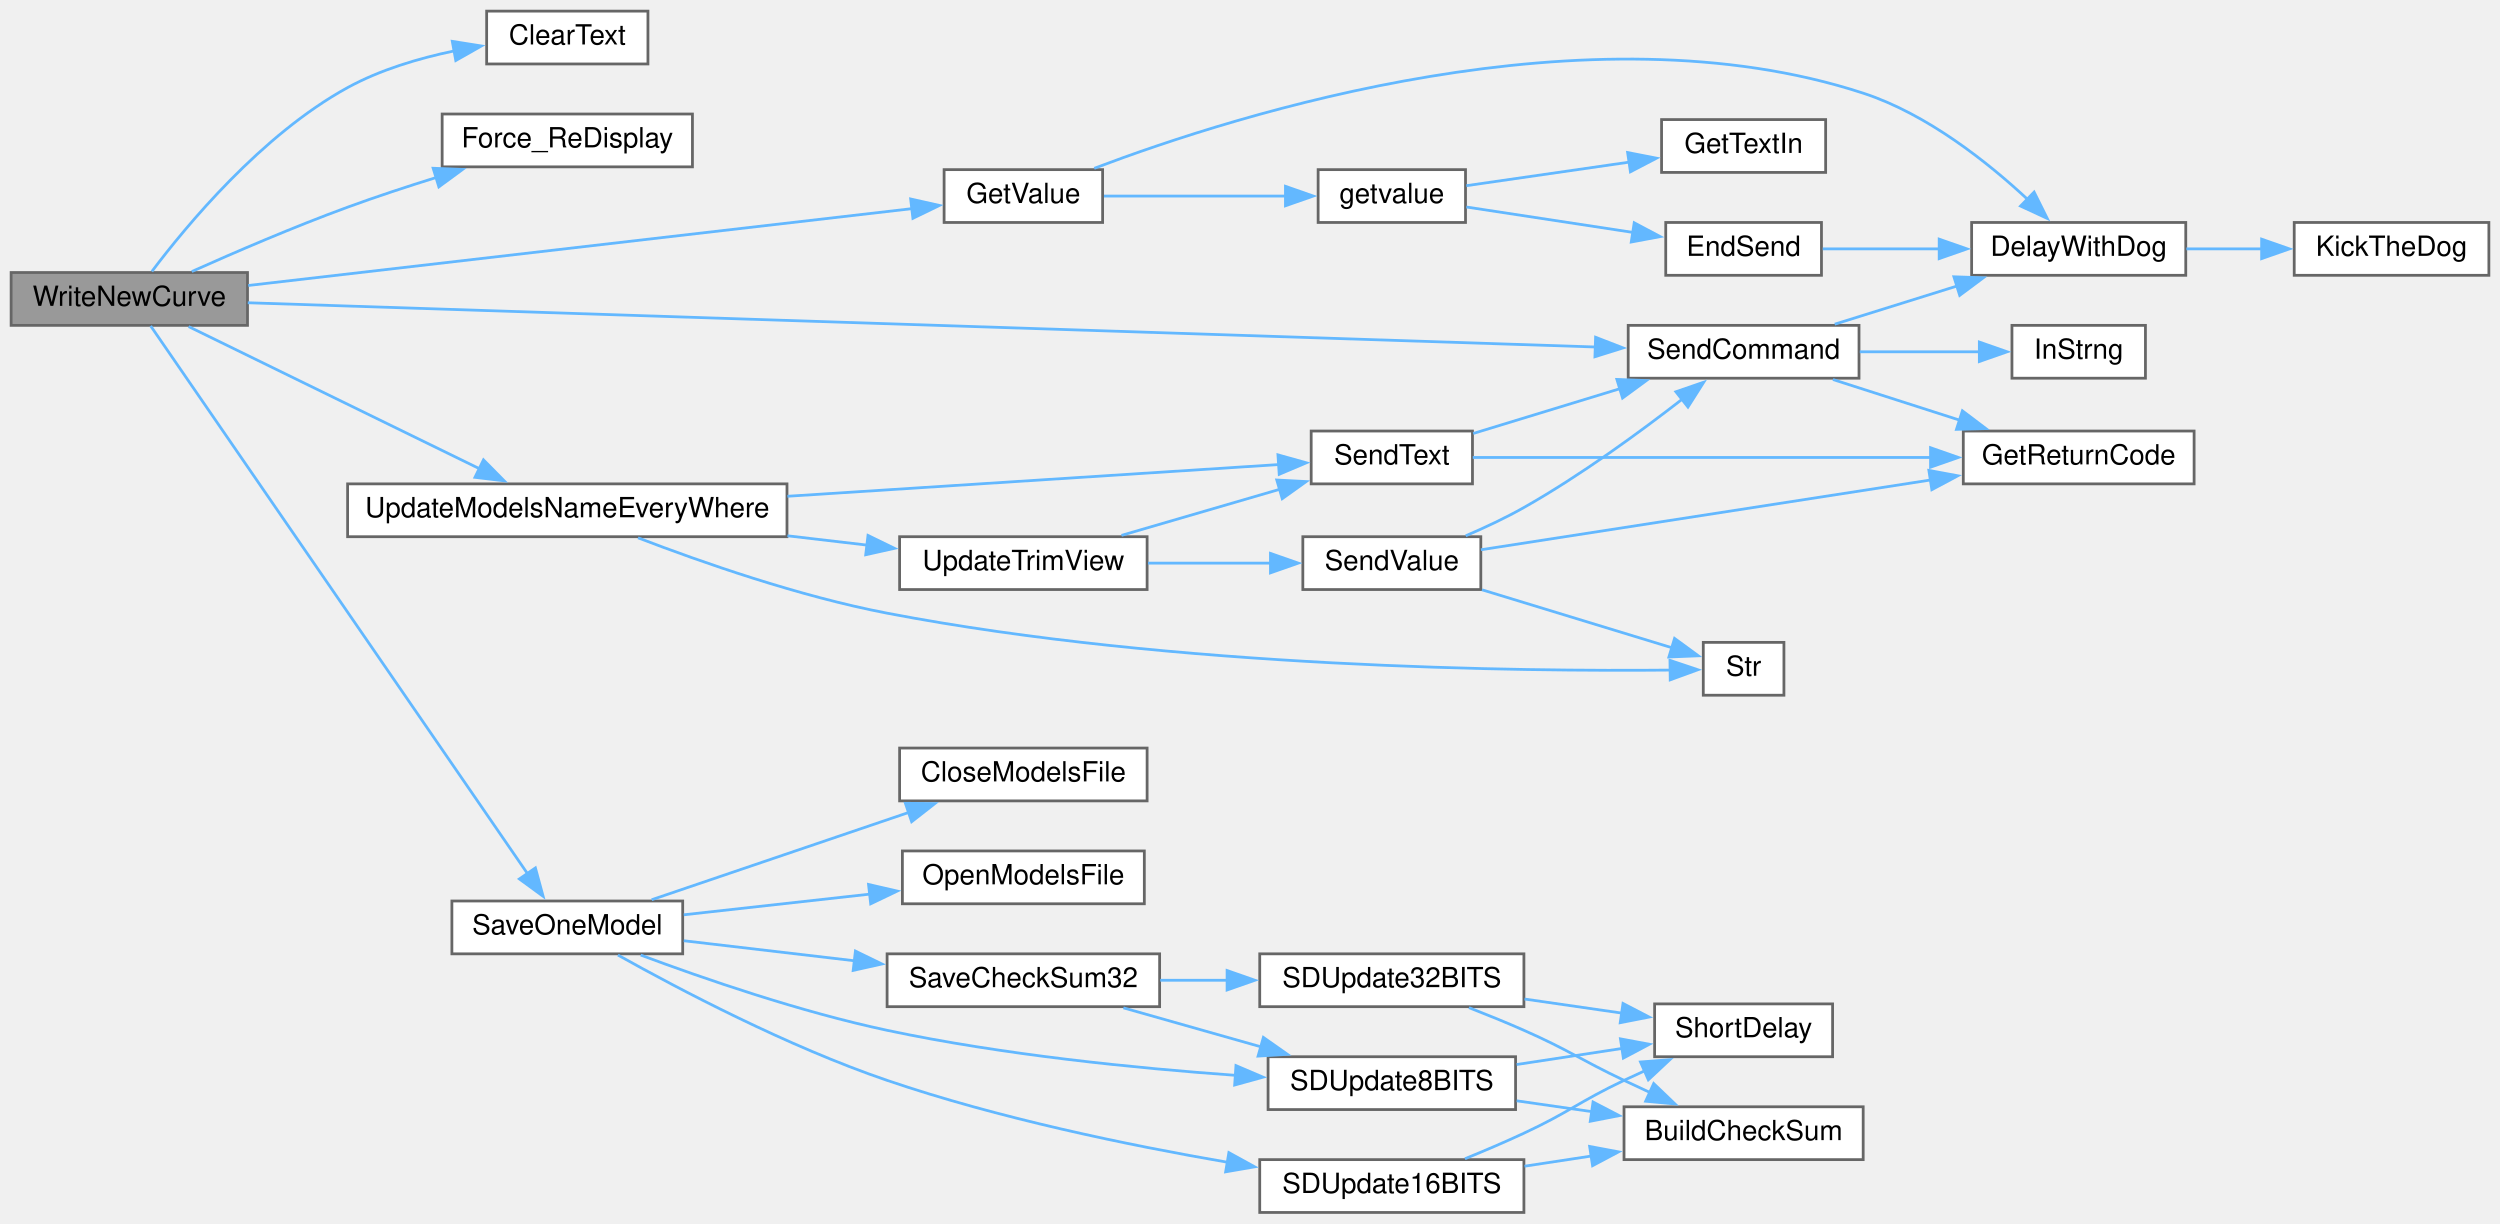
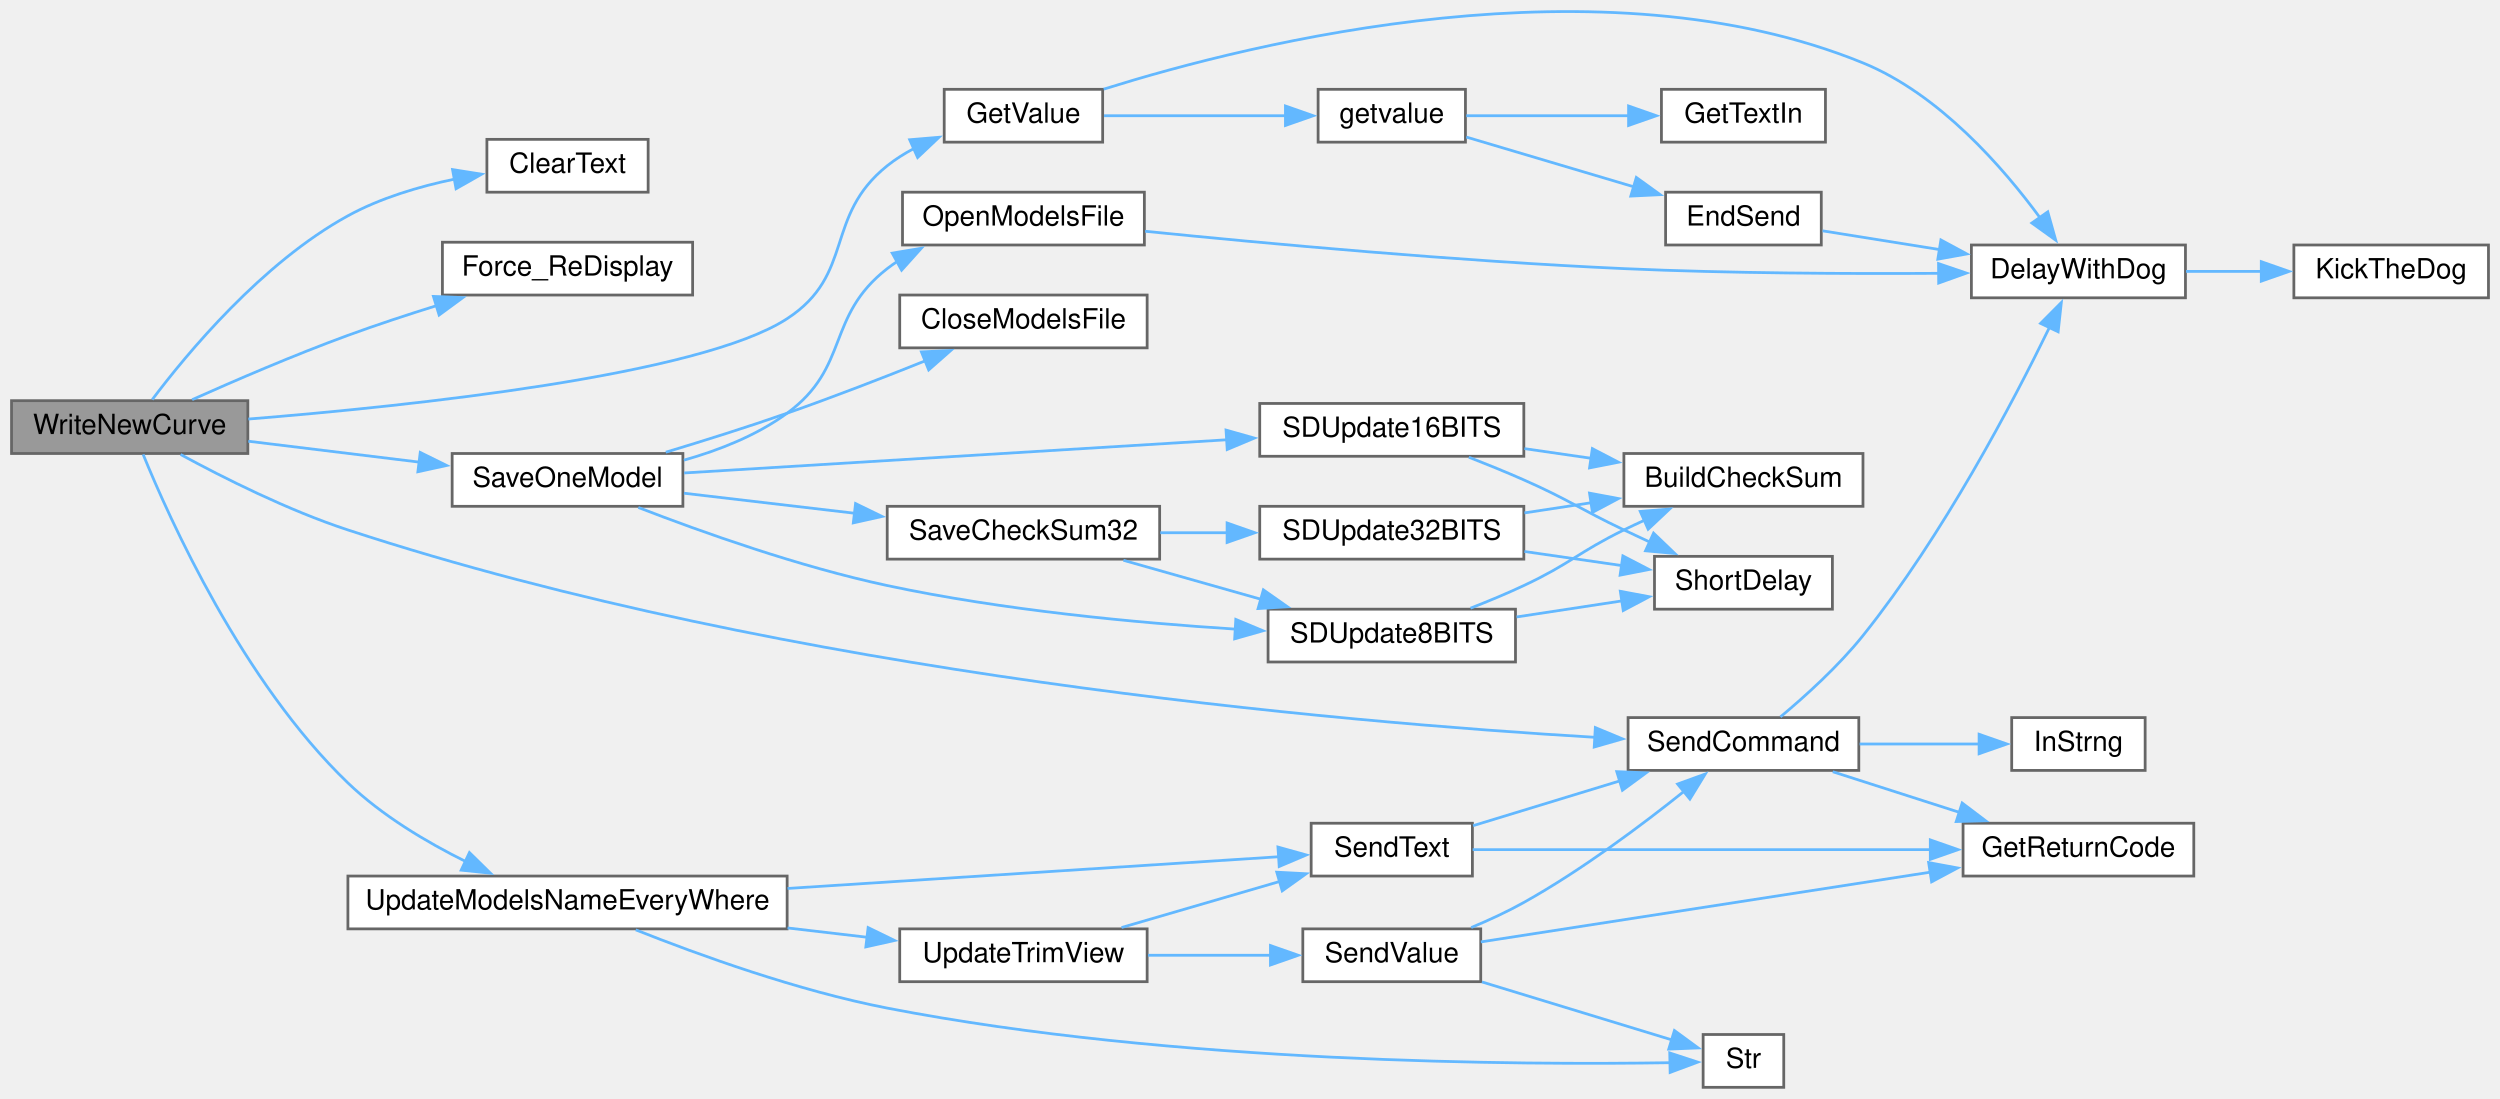
- <svg xmlns="http://www.w3.org/2000/svg" xmlns:xlink="http://www.w3.org/1999/xlink" width="899pt" height="440pt" viewBox="0.00 0.00 899.00 440.00">
-   <g id="graph0" class="graph" transform="scale(1 1) rotate(0) translate(4 436)">
+ <svg xmlns="http://www.w3.org/2000/svg" xmlns:xlink="http://www.w3.org/1999/xlink" width="899pt" height="395pt" viewBox="0.00 0.00 899.00 395.13">
+   <g id="graph0" class="graph" transform="scale(1 1) rotate(0) translate(4 391.13)">
    <g id="node1" class="node">
      <g id="a_node1">
        <a xlink:title=" ">
-           <polygon fill="#999999" stroke="#666666" points="85,-338 0,-338 0,-319 85,-319 85,-338" />
-           <text text-anchor="middle" x="42.5" y="-326" font-family="Helvetica,sans-Serif" font-size="10.00">WriteNewCurve</text>
+           <polygon fill="#999999" stroke="#666666" points="85,-247 0,-247 0,-228 85,-228 85,-247" />
+           <text text-anchor="middle" x="42.5" y="-235" font-family="Helvetica,sans-Serif" font-size="10.00">WriteNewCurve</text>
        </a>
      </g>
    </g>
    <g id="node2" class="node">
      <g id="a_node2">
        <a xlink:href="TransmitterCode_2src_2main_8cpp.html#af0852678d8e89501acee8951f09d3b43" target="_top" xlink:title=" ">
-           <polygon fill="white" stroke="#666666" points="229,-432 171,-432 171,-413 229,-413 229,-432" />
-           <text text-anchor="middle" x="200" y="-420" font-family="Helvetica,sans-Serif" font-size="10.00">ClearText</text>
+           <polygon fill="white" stroke="#666666" points="229,-341 171,-341 171,-322 229,-322 229,-341" />
+           <text text-anchor="middle" x="200" y="-329" font-family="Helvetica,sans-Serif" font-size="10.00">ClearText</text>
        </a>
      </g>
    </g>
    <g id="edge1" class="edge">
-       <path fill="none" stroke="#63b8ff" d="M50.62,-338.4C62.99,-354.82 90.09,-387.57 121,-404.5 132.66,-410.89 146.51,-415.02 159.27,-417.68" />
-       <polygon fill="#63b8ff" stroke="#63b8ff" points="158.64,-421.13 169.11,-419.47 159.9,-414.24 158.64,-421.13" />
+       <path fill="none" stroke="#63b8ff" d="M50.62,-247.4C62.99,-263.82 90.09,-296.57 121,-313.5 132.66,-319.89 146.51,-324.02 159.27,-326.68" />
+       <polygon fill="#63b8ff" stroke="#63b8ff" points="158.64,-330.13 169.11,-328.47 159.9,-323.24 158.64,-330.13" />
    </g>
    <g id="node3" class="node">
      <g id="a_node3">
        <a xlink:href="TransmitterCode_2src_2main_8cpp.html#aa1e81e58421a34fdfd7bfb31925f5a90" target="_top" xlink:title=" ">
-           <polygon fill="white" stroke="#666666" points="245,-395 155,-395 155,-376 245,-376 245,-395" />
-           <text text-anchor="middle" x="200" y="-383" font-family="Helvetica,sans-Serif" font-size="10.00">Force_ReDisplay</text>
+           <polygon fill="white" stroke="#666666" points="245,-304 155,-304 155,-285 245,-285 245,-304" />
+           <text text-anchor="middle" x="200" y="-292" font-family="Helvetica,sans-Serif" font-size="10.00">Force_ReDisplay</text>
        </a>
      </g>
    </g>
    <g id="edge2" class="edge">
-       <path fill="none" stroke="#63b8ff" d="M64.97,-338.36C80.4,-345.26 101.77,-354.47 121,-361.5 131.27,-365.26 142.44,-368.93 153.03,-372.23" />
-       <polygon fill="#63b8ff" stroke="#63b8ff" points="151.76,-375.5 162.35,-375.07 153.81,-368.8 151.76,-375.5" />
+       <path fill="none" stroke="#63b8ff" d="M64.97,-247.36C80.4,-254.26 101.77,-263.47 121,-270.5 131.27,-274.26 142.44,-277.93 153.03,-281.23" />
+       <polygon fill="#63b8ff" stroke="#63b8ff" points="151.76,-284.5 162.35,-284.07 153.81,-277.8 151.76,-284.5" />
    </g>
    <g id="node4" class="node">
      <g id="a_node4">
        <a xlink:href="TransmitterCode_2src_2main_8cpp.html#a6e4fac4e296c09388b8b56353402d67a" target="_top" xlink:title=" ">
-           <polygon fill="white" stroke="#666666" points="392.5,-375 335.5,-375 335.5,-356 392.5,-356 392.5,-375" />
-           <text text-anchor="middle" x="364" y="-363" font-family="Helvetica,sans-Serif" font-size="10.00">GetValue</text>
+           <polygon fill="white" stroke="#666666" points="392.5,-359 335.5,-359 335.5,-340 392.5,-340 392.5,-359" />
+           <text text-anchor="middle" x="364" y="-347" font-family="Helvetica,sans-Serif" font-size="10.00">GetValue</text>
        </a>
      </g>
    </g>
    <g id="edge3" class="edge">
-       <path fill="none" stroke="#63b8ff" d="M85.27,-333.34C147.43,-340.54 263.44,-353.97 323.98,-360.98" />
-       <polygon fill="#63b8ff" stroke="#63b8ff" points="323.47,-364.45 333.81,-362.12 324.28,-357.49 323.47,-364.45" />
+       <path fill="none" stroke="#63b8ff" d="M85.18,-240.39C144.02,-245.13 247.75,-256.13 279,-276.5 303.47,-292.45 292.19,-313.24 315,-331.5 317.92,-333.84 321.17,-335.89 324.57,-337.69" />
+       <polygon fill="#63b8ff" stroke="#63b8ff" points="323.08,-340.86 333.64,-341.75 325.94,-334.47 323.08,-340.86" />
    </g>
    <g id="node10" class="node">
      <g id="a_node10">
        <a xlink:href="TransmitterCode_2src_2main_8cpp.html#ab5210e90502030d9f8864752dd70dc20" target="_top" xlink:title=" ">
-           <polygon fill="white" stroke="#666666" points="241.5,-112 158.5,-112 158.5,-93 241.5,-93 241.5,-112" />
-           <text text-anchor="middle" x="200" y="-100" font-family="Helvetica,sans-Serif" font-size="10.00">SaveOneModel</text>
+           <polygon fill="white" stroke="#666666" points="241.5,-228 158.5,-228 158.5,-209 241.5,-209 241.5,-228" />
+           <text text-anchor="middle" x="200" y="-216" font-family="Helvetica,sans-Serif" font-size="10.00">SaveOneModel</text>
        </a>
      </g>
    </g>
    <g id="edge10" class="edge">
-       <path fill="none" stroke="#63b8ff" d="M50.18,-318.79C73.85,-284.39 154,-167.9 185.82,-121.65" />
-       <polygon fill="#63b8ff" stroke="#63b8ff" points="188.53,-123.9 191.31,-113.68 182.76,-119.93 188.53,-123.9" />
+       <path fill="none" stroke="#63b8ff" d="M85.17,-232.41C104.14,-230.09 126.78,-227.32 146.86,-224.87" />
+       <polygon fill="#63b8ff" stroke="#63b8ff" points="147.02,-228.38 156.52,-223.69 146.17,-221.43 147.02,-228.38" />
    </g>
    <g id="node19" class="node">
      <g id="a_node19">
        <a xlink:href="TransmitterCode_2src_2main_8cpp.html#aecac2f0c289f02ef3c92b85be82eacac" target="_top" xlink:title=" ">
-           <polygon fill="white" stroke="#666666" points="664.5,-319 581.5,-319 581.5,-300 664.5,-300 664.5,-319" />
-           <text text-anchor="middle" x="623" y="-307" font-family="Helvetica,sans-Serif" font-size="10.00">SendCommand</text>
-         </a>
-       </g>
-     </g>
-     <g id="edge24" class="edge">
-       <path fill="none" stroke="#63b8ff" d="M85.1,-327.13C188.32,-323.74 455.99,-314.95 569.68,-311.22" />
-       <polygon fill="#63b8ff" stroke="#63b8ff" points="569.77,-314.72 579.65,-310.89 569.54,-307.72 569.77,-314.72" />
+           <polygon fill="white" stroke="#666666" points="664.5,-133 581.5,-133 581.5,-114 664.5,-114 664.5,-133" />
+           <text text-anchor="middle" x="623" y="-121" font-family="Helvetica,sans-Serif" font-size="10.00">SendCommand</text>
+         </a>
+       </g>
+     </g>
+     <g id="edge25" class="edge">
+       <path fill="none" stroke="#63b8ff" d="M60.82,-227.64C76.18,-219.28 99.47,-207.56 121,-200.5 279.17,-148.62 477.13,-131.37 569.72,-125.9" />
+       <polygon fill="#63b8ff" stroke="#63b8ff" points="569.72,-129.4 579.5,-125.34 569.32,-122.41 569.72,-129.4" />
    </g>
    <g id="node22" class="node">
      <g id="a_node22">
        <a xlink:href="TransmitterCode_2src_2main_8cpp.html#a9e1de754e1d2d483fb15957f70cf0488" target="_top" xlink:title=" ">
-           <polygon fill="white" stroke="#666666" points="279,-262 121,-262 121,-243 279,-243 279,-262" />
-           <text text-anchor="middle" x="200" y="-250" font-family="Helvetica,sans-Serif" font-size="10.00">UpdateModelsNameEveryWhere</text>
-         </a>
-       </g>
-     </g>
-     <g id="edge28" class="edge">
-       <path fill="none" stroke="#63b8ff" d="M63.83,-318.56C90.49,-305.54 137.49,-282.56 168.45,-267.43" />
-       <polygon fill="#63b8ff" stroke="#63b8ff" points="169.86,-270.64 177.31,-263.1 166.79,-264.35 169.86,-270.64" />
+           <polygon fill="white" stroke="#666666" points="279,-76 121,-76 121,-57 279,-57 279,-76" />
+           <text text-anchor="middle" x="200" y="-64" font-family="Helvetica,sans-Serif" font-size="10.00">UpdateModelsNameEveryWhere</text>
+         </a>
+       </g>
+     </g>
+     <g id="edge29" class="edge">
+       <path fill="none" stroke="#63b8ff" d="M47.34,-227.67C56.78,-204.53 83.15,-145.85 121,-109.5 133.21,-97.78 149.23,-88.22 163.58,-81.12" />
+       <polygon fill="#63b8ff" stroke="#63b8ff" points="164.72,-84.45 172.28,-77.03 161.74,-78.12 164.72,-84.45" />
    </g>
    <g id="node5" class="node">
      <g id="a_node5">
        <a xlink:href="TransmitterCode_2src_2main_8cpp.html#a3b1d8aa403e2724e55c71da3d9d13e7e" target="_top" xlink:title=" ">
-           <polygon fill="white" stroke="#666666" points="782,-356 705,-356 705,-337 782,-337 782,-356" />
-           <text text-anchor="middle" x="743.5" y="-344" font-family="Helvetica,sans-Serif" font-size="10.00">DelayWithDog</text>
+           <polygon fill="white" stroke="#666666" points="782,-303 705,-303 705,-284 782,-284 782,-303" />
+           <text text-anchor="middle" x="743.5" y="-291" font-family="Helvetica,sans-Serif" font-size="10.00">DelayWithDog</text>
        </a>
      </g>
    </g>
    <g id="edge4" class="edge">
-       <path fill="none" stroke="#63b8ff" d="M389.49,-375.47C441.68,-395.24 567.16,-434.81 666,-402.5 689.06,-394.96 710.93,-377.54 725.33,-364.11" />
-       <polygon fill="#63b8ff" stroke="#63b8ff" points="727.46,-366.93 732.19,-357.45 722.58,-361.9 727.46,-366.93" />
+       <path fill="none" stroke="#63b8ff" d="M392.87,-359.06C447.59,-376.19 571.96,-406.91 666,-368.5 693.46,-357.29 716.39,-330.94 729.78,-312.67" />
+       <polygon fill="#63b8ff" stroke="#63b8ff" points="732.47,-314.93 735.34,-304.73 726.74,-310.91 732.47,-314.93" />
    </g>
    <g id="node7" class="node">
      <g id="a_node7">
        <a xlink:href="TransmitterCode_2src_2main_8cpp.html#aff6fa8906188d3249b01bf59de47df2f" target="_top" xlink:title=" ">
-           <polygon fill="white" stroke="#666666" points="523,-375 470,-375 470,-356 523,-356 523,-375" />
-           <text text-anchor="middle" x="496.5" y="-363" font-family="Helvetica,sans-Serif" font-size="10.00">getvalue</text>
+           <polygon fill="white" stroke="#666666" points="523,-359 470,-359 470,-340 523,-340 523,-359" />
+           <text text-anchor="middle" x="496.5" y="-347" font-family="Helvetica,sans-Serif" font-size="10.00">getvalue</text>
        </a>
      </g>
    </g>
    <g id="edge6" class="edge">
-       <path fill="none" stroke="#63b8ff" d="M393,-365.5C412.12,-365.5 437.66,-365.5 458.46,-365.5" />
-       <polygon fill="#63b8ff" stroke="#63b8ff" points="458.25,-369 468.25,-365.5 458.25,-362 458.25,-369" />
+       <path fill="none" stroke="#63b8ff" d="M393,-349.5C412.12,-349.5 437.66,-349.5 458.46,-349.5" />
+       <polygon fill="#63b8ff" stroke="#63b8ff" points="458.25,-353 468.25,-349.5 458.25,-346 458.25,-353" />
    </g>
    <g id="node6" class="node">
      <g id="a_node6">
        <a xlink:href="ReceiverCode_2src_2main_8cpp.html#ada95a00a341e4a80176eda743a94ab2e" target="_top" xlink:title=" ">
-           <polygon fill="white" stroke="#666666" points="891,-356 821,-356 821,-337 891,-337 891,-356" />
-           <text text-anchor="middle" x="856" y="-344" font-family="Helvetica,sans-Serif" font-size="10.00">KickTheDog</text>
+           <polygon fill="white" stroke="#666666" points="891,-303 821,-303 821,-284 891,-284 891,-303" />
+           <text text-anchor="middle" x="856" y="-291" font-family="Helvetica,sans-Serif" font-size="10.00">KickTheDog</text>
        </a>
      </g>
    </g>
    <g id="edge5" class="edge">
-       <path fill="none" stroke="#63b8ff" d="M782.22,-346.5C791.01,-346.5 800.46,-346.5 809.55,-346.5" />
-       <polygon fill="#63b8ff" stroke="#63b8ff" points="809.28,-350 819.28,-346.5 809.28,-343 809.28,-350" />
+       <path fill="none" stroke="#63b8ff" d="M782.22,-293.5C791.01,-293.5 800.46,-293.5 809.55,-293.5" />
+       <polygon fill="#63b8ff" stroke="#63b8ff" points="809.28,-297 819.28,-293.5 809.28,-290 809.28,-297" />
    </g>
    <g id="node8" class="node">
      <g id="a_node8">
        <a xlink:href="TransmitterCode_2src_2main_8cpp.html#ad7b8aa834c87265667a5687b1787a1cc" target="_top" xlink:title=" ">
-           <polygon fill="white" stroke="#666666" points="651,-356 595,-356 595,-337 651,-337 651,-356" />
-           <text text-anchor="middle" x="623" y="-344" font-family="Helvetica,sans-Serif" font-size="10.00">EndSend</text>
+           <polygon fill="white" stroke="#666666" points="651,-322 595,-322 595,-303 651,-303 651,-322" />
+           <text text-anchor="middle" x="623" y="-310" font-family="Helvetica,sans-Serif" font-size="10.00">EndSend</text>
        </a>
      </g>
    </g>
    <g id="edge7" class="edge">
-       <path fill="none" stroke="#63b8ff" d="M523.3,-361.56C540.6,-358.92 563.71,-355.4 583.21,-352.42" />
-       <polygon fill="#63b8ff" stroke="#63b8ff" points="583.66,-355.89 593.01,-350.92 582.6,-348.97 583.66,-355.89" />
+       <path fill="none" stroke="#63b8ff" d="M523.3,-341.83C540.68,-336.67 563.92,-329.76 583.49,-323.95" />
+       <polygon fill="#63b8ff" stroke="#63b8ff" points="584.47,-327.3 593.06,-321.1 582.48,-320.59 584.47,-327.3" />
    </g>
    <g id="node9" class="node">
      <g id="a_node9">
        <a xlink:href="TransmitterCode_2src_2main_8cpp.html#a6fe457db5d6bc71ccb447dee824abf6a" target="_top" xlink:title=" ">
-           <polygon fill="white" stroke="#666666" points="652.5,-393 593.5,-393 593.5,-374 652.5,-374 652.5,-393" />
-           <text text-anchor="middle" x="623" y="-381" font-family="Helvetica,sans-Serif" font-size="10.00">GetTextIn</text>
+           <polygon fill="white" stroke="#666666" points="652.5,-359 593.5,-359 593.5,-340 652.5,-340 652.5,-359" />
+           <text text-anchor="middle" x="623" y="-347" font-family="Helvetica,sans-Serif" font-size="10.00">GetTextIn</text>
        </a>
      </g>
    </g>
    <g id="edge9" class="edge">
-       <path fill="none" stroke="#63b8ff" d="M523.3,-369.23C540.25,-371.68 562.76,-374.94 582.01,-377.72" />
-       <polygon fill="#63b8ff" stroke="#63b8ff" points="581.29,-381.15 591.69,-379.12 582.3,-374.22 581.29,-381.15" />
+       <path fill="none" stroke="#63b8ff" d="M523.3,-349.5C540.17,-349.5 562.55,-349.5 581.74,-349.5" />
+       <polygon fill="#63b8ff" stroke="#63b8ff" points="581.68,-353 591.68,-349.5 581.68,-346 581.68,-353" />
    </g>
    <g id="edge8" class="edge">
-       <path fill="none" stroke="#63b8ff" d="M651.48,-346.5C664,-346.5 679.2,-346.5 693.57,-346.5" />
-       <polygon fill="#63b8ff" stroke="#63b8ff" points="693.33,-350 703.33,-346.5 693.33,-343 693.33,-350" />
+       <path fill="none" stroke="#63b8ff" d="M651.48,-308.09C664,-306.09 679.2,-303.65 693.57,-301.35" />
+       <polygon fill="#63b8ff" stroke="#63b8ff" points="694.03,-304.82 703.35,-299.78 692.92,-297.9 694.03,-304.82" />
    </g>
    <g id="node11" class="node">
      <g id="a_node11">
        <a xlink:href="TransmitterCode_2src_2main_8cpp.html#a6922974b734cfe3a511e074a2d6ac33c" target="_top" xlink:title=" ">
-           <polygon fill="white" stroke="#666666" points="408.5,-167 319.5,-167 319.5,-148 408.5,-148 408.5,-167" />
-           <text text-anchor="middle" x="364" y="-155" font-family="Helvetica,sans-Serif" font-size="10.00">CloseModelsFile</text>
+           <polygon fill="white" stroke="#666666" points="408.5,-285 319.5,-285 319.5,-266 408.5,-266 408.5,-285" />
+           <text text-anchor="middle" x="364" y="-273" font-family="Helvetica,sans-Serif" font-size="10.00">CloseModelsFile</text>
        </a>
      </g>
    </g>
    <g id="edge11" class="edge">
-       <path fill="none" stroke="#63b8ff" d="M230.34,-112.46C256.18,-121.23 294.05,-134.09 322.73,-143.83" />
-       <polygon fill="#63b8ff" stroke="#63b8ff" points="321.58,-147.13 332.17,-147.03 323.83,-140.51 321.58,-147.13" />
+       <path fill="none" stroke="#63b8ff" d="M235.35,-228.46C249.01,-232.58 264.82,-237.54 279,-242.5 295.54,-248.29 313.67,-255.31 328.83,-261.4" />
+       <polygon fill="#63b8ff" stroke="#63b8ff" points="327.3,-264.55 337.88,-265.06 329.92,-258.06 327.3,-264.55" />
    </g>
    <g id="node12" class="node">
      <g id="a_node12">
        <a xlink:href="TransmitterCode_2src_2main_8cpp.html#ae7618f38a148877bc5681be58cba8354" target="_top" xlink:title=" ">
-           <polygon fill="white" stroke="#666666" points="407.5,-130 320.5,-130 320.5,-111 407.5,-111 407.5,-130" />
-           <text text-anchor="middle" x="364" y="-118" font-family="Helvetica,sans-Serif" font-size="10.00">OpenModelsFile</text>
+           <polygon fill="white" stroke="#666666" points="407.5,-322 320.5,-322 320.5,-303 407.5,-303 407.5,-322" />
+           <text text-anchor="middle" x="364" y="-310" font-family="Helvetica,sans-Serif" font-size="10.00">OpenModelsFile</text>
        </a>
      </g>
    </g>
    <g id="edge12" class="edge">
-       <path fill="none" stroke="#63b8ff" d="M241.88,-107.04C262.23,-109.3 287.11,-112.07 309.01,-114.5" />
-       <polygon fill="#63b8ff" stroke="#63b8ff" points="308.32,-117.95 318.65,-115.57 309.1,-110.99 308.32,-117.95" />
+       <path fill="none" stroke="#63b8ff" d="M241.86,-225.6C254.6,-229.2 268.14,-234.55 279,-242.5 301.68,-259.1 292.83,-277.22 315,-294.5 316.15,-295.39 317.34,-296.24 318.57,-297.06" />
+       <polygon fill="#63b8ff" stroke="#63b8ff" points="316.8,-300.08 327.26,-301.82 320.17,-293.94 316.8,-300.08" />
    </g>
    <g id="node13" class="node">
      <g id="a_node13">
        <a xlink:href="TransmitterCode_2src_2main_8cpp.html#a9ec95181a743e446cdec2e0fbf569f2c" target="_top" xlink:title=" ">
-           <polygon fill="white" stroke="#666666" points="413,-93 315,-93 315,-74 413,-74 413,-93" />
-           <text text-anchor="middle" x="364" y="-81" font-family="Helvetica,sans-Serif" font-size="10.00">SaveCheckSum32</text>
-         </a>
-       </g>
-     </g>
-     <g id="edge13" class="edge">
-       <path fill="none" stroke="#63b8ff" d="M241.88,-97.71C260.46,-95.53 282.8,-92.91 303.21,-90.51" />
-       <polygon fill="#63b8ff" stroke="#63b8ff" points="303.61,-93.99 313.14,-89.35 302.8,-87.04 303.61,-93.99" />
+           <polygon fill="white" stroke="#666666" points="413,-209 315,-209 315,-190 413,-190 413,-209" />
+           <text text-anchor="middle" x="364" y="-197" font-family="Helvetica,sans-Serif" font-size="10.00">SaveCheckSum32</text>
+         </a>
+       </g>
+     </g>
+     <g id="edge14" class="edge">
+       <path fill="none" stroke="#63b8ff" d="M241.88,-213.71C260.46,-211.53 282.8,-208.91 303.21,-206.51" />
+       <polygon fill="#63b8ff" stroke="#63b8ff" points="303.61,-209.99 313.14,-205.35 302.8,-203.04 303.61,-209.99" />
    </g>
    <g id="node17" class="node">
      <g id="a_node17">
        <a xlink:href="TransmitterCode_2src_2main_8cpp.html#a512ed84f4270bd62e922cd7dd82fd427" target="_top" xlink:title=" ">
-           <polygon fill="white" stroke="#666666" points="541,-56 452,-56 452,-37 541,-37 541,-56" />
-           <text text-anchor="middle" x="496.5" y="-44" font-family="Helvetica,sans-Serif" font-size="10.00">SDUpdate8BITS</text>
-         </a>
-       </g>
-     </g>
-     <g id="edge23" class="edge">
-       <path fill="none" stroke="#63b8ff" d="M226.39,-92.56C249.22,-84.04 283.86,-72.12 315,-65.5 356.58,-56.67 404.46,-51.87 440.45,-49.3" />
-       <polygon fill="#63b8ff" stroke="#63b8ff" points="440.45,-52.81 450.19,-48.65 439.98,-45.83 440.45,-52.81" />
+           <polygon fill="white" stroke="#666666" points="541,-172 452,-172 452,-153 541,-153 541,-172" />
+           <text text-anchor="middle" x="496.5" y="-160" font-family="Helvetica,sans-Serif" font-size="10.00">SDUpdate8BITS</text>
+         </a>
+       </g>
+     </g>
+     <g id="edge24" class="edge">
+       <path fill="none" stroke="#63b8ff" d="M225.47,-208.58C248.26,-199.76 283.38,-187.26 315,-180.5 356.54,-171.62 404.43,-167.1 440.43,-164.81" />
+       <polygon fill="#63b8ff" stroke="#63b8ff" points="440.39,-168.32 450.17,-164.23 439.98,-161.33 440.39,-168.32" />
    </g>
    <g id="node18" class="node">
      <g id="a_node18">
        <a xlink:href="TransmitterCode_2src_2main_8cpp.html#ab050a5ccab59581ec4f14a916be9d97b" target="_top" xlink:title=" ">
-           <polygon fill="white" stroke="#666666" points="544,-19 449,-19 449,0 544,0 544,-19" />
-           <text text-anchor="middle" x="496.5" y="-7" font-family="Helvetica,sans-Serif" font-size="10.00">SDUpdate16BITS</text>
-         </a>
-       </g>
-     </g>
-     <g id="edge20" class="edge">
-       <path fill="none" stroke="#63b8ff" d="M218.21,-92.56C240.06,-80.33 279.22,-59.69 315,-47.5 354.93,-33.89 401.57,-24.22 437.43,-18.05" />
-       <polygon fill="#63b8ff" stroke="#63b8ff" points="437.9,-21.52 447.18,-16.41 436.74,-14.61 437.9,-21.52" />
+           <polygon fill="white" stroke="#666666" points="544,-246 449,-246 449,-227 544,-227 544,-246" />
+           <text text-anchor="middle" x="496.5" y="-234" font-family="Helvetica,sans-Serif" font-size="10.00">SDUpdate16BITS</text>
+         </a>
+       </g>
+     </g>
+     <g id="edge21" class="edge">
+       <path fill="none" stroke="#63b8ff" d="M241.95,-221C292.67,-224.1 379.41,-229.4 437.09,-232.93" />
+       <polygon fill="#63b8ff" stroke="#63b8ff" points="436.88,-236.42 447.07,-233.54 437.3,-229.44 436.88,-236.42" />
+     </g>
+     <g id="edge13" class="edge">
+       <path fill="none" stroke="#63b8ff" d="M407.77,-307.94C451.11,-303.55 520.13,-297.19 580,-294.5 618.03,-292.79 661.11,-292.61 693.36,-292.81" />
+       <polygon fill="#63b8ff" stroke="#63b8ff" points="693.18,-296.31 703.21,-292.89 693.23,-289.31 693.18,-296.31" />
    </g>
    <g id="node14" class="node">
      <g id="a_node14">
        <a xlink:href="TransmitterCode_2src_2main_8cpp.html#a82e989b70d0f68854ead6262993255cc" target="_top" xlink:title=" ">
-           <polygon fill="white" stroke="#666666" points="544,-93 449,-93 449,-74 544,-74 544,-93" />
-           <text text-anchor="middle" x="496.5" y="-81" font-family="Helvetica,sans-Serif" font-size="10.00">SDUpdate32BITS</text>
-         </a>
-       </g>
-     </g>
-     <g id="edge14" class="edge">
-       <path fill="none" stroke="#63b8ff" d="M413.22,-83.5C421.12,-83.5 429.37,-83.5 437.48,-83.5" />
-       <polygon fill="#63b8ff" stroke="#63b8ff" points="437.26,-87 447.26,-83.5 437.26,-80 437.26,-87" />
-     </g>
-     <g id="edge17" class="edge">
-       <path fill="none" stroke="#63b8ff" d="M399.97,-73.58C415.18,-69.27 433.22,-64.16 449.5,-59.54" />
-       <polygon fill="#63b8ff" stroke="#63b8ff" points="450.31,-62.95 458.98,-56.86 448.4,-56.22 450.31,-62.95" />
+           <polygon fill="white" stroke="#666666" points="544,-209 449,-209 449,-190 544,-190 544,-209" />
+           <text text-anchor="middle" x="496.5" y="-197" font-family="Helvetica,sans-Serif" font-size="10.00">SDUpdate32BITS</text>
+         </a>
+       </g>
+     </g>
+     <g id="edge15" class="edge">
+       <path fill="none" stroke="#63b8ff" d="M413.22,-199.5C421.12,-199.5 429.37,-199.5 437.48,-199.5" />
+       <polygon fill="#63b8ff" stroke="#63b8ff" points="437.26,-203 447.26,-199.5 437.26,-196 437.26,-203" />
+     </g>
+     <g id="edge18" class="edge">
+       <path fill="none" stroke="#63b8ff" d="M399.97,-189.58C415.18,-185.27 433.22,-180.16 449.5,-175.54" />
+       <polygon fill="#63b8ff" stroke="#63b8ff" points="450.31,-178.95 458.98,-172.86 448.4,-172.22 450.31,-178.95" />
    </g>
    <g id="node15" class="node">
      <g id="a_node15">
        <a xlink:href="TransmitterCode_2src_2main_8cpp.html#a4a6675e3f0ebf8db35d21d829dcce052" target="_top" xlink:title=" ">
-           <polygon fill="white" stroke="#666666" points="666,-38 580,-38 580,-19 666,-19 666,-38" />
-           <text text-anchor="middle" x="623" y="-26" font-family="Helvetica,sans-Serif" font-size="10.00">BuildCheckSum</text>
-         </a>
-       </g>
-     </g>
-     <g id="edge15" class="edge">
-       <path fill="none" stroke="#63b8ff" d="M524.23,-73.65C530.75,-71.11 537.67,-68.3 544,-65.5 560.36,-58.26 563.85,-55.19 580,-47.5 583.08,-46.03 586.3,-44.53 589.53,-43.04" />
-       <polygon fill="#63b8ff" stroke="#63b8ff" points="590.67,-46.36 598.32,-39.03 587.77,-40 590.67,-46.36" />
+           <polygon fill="white" stroke="#666666" points="666,-228 580,-228 580,-209 666,-209 666,-228" />
+           <text text-anchor="middle" x="623" y="-216" font-family="Helvetica,sans-Serif" font-size="10.00">BuildCheckSum</text>
+         </a>
+       </g>
+     </g>
+     <g id="edge16" class="edge">
+       <path fill="none" stroke="#63b8ff" d="M544.21,-206.63C552.09,-207.83 560.33,-209.09 568.36,-210.31" />
+       <polygon fill="#63b8ff" stroke="#63b8ff" points="567.63,-213.74 578.04,-211.79 568.69,-206.82 567.63,-213.74" />
    </g>
    <g id="node16" class="node">
      <g id="a_node16">
        <a xlink:href="TransmitterCode_2src_2main_8cpp.html#aa5479d4f80459a9530b2e538f4048eb5" target="_top" xlink:title=" ">
-           <polygon fill="white" stroke="#666666" points="655,-75 591,-75 591,-56 655,-56 655,-75" />
-           <text text-anchor="middle" x="623" y="-63" font-family="Helvetica,sans-Serif" font-size="10.00">ShortDelay</text>
-         </a>
-       </g>
-     </g>
-     <g id="edge16" class="edge">
-       <path fill="none" stroke="#63b8ff" d="M544.21,-76.75C555.68,-75.09 567.91,-73.32 579.18,-71.69" />
-       <polygon fill="#63b8ff" stroke="#63b8ff" points="579.63,-75.16 589.03,-70.27 578.63,-68.23 579.63,-75.16" />
-     </g>
-     <g id="edge18" class="edge">
-       <path fill="none" stroke="#63b8ff" d="M541.39,-40.15C550.16,-38.89 559.45,-37.54 568.49,-36.24" />
-       <polygon fill="#63b8ff" stroke="#63b8ff" points="568.86,-39.72 578.26,-34.82 567.86,-32.79 568.86,-39.72" />
+           <polygon fill="white" stroke="#666666" points="655,-191 591,-191 591,-172 655,-172 655,-191" />
+           <text text-anchor="middle" x="623" y="-179" font-family="Helvetica,sans-Serif" font-size="10.00">ShortDelay</text>
+         </a>
+       </g>
+     </g>
+     <g id="edge17" class="edge">
+       <path fill="none" stroke="#63b8ff" d="M544.21,-192.75C555.68,-191.09 567.91,-189.32 579.18,-187.69" />
+       <polygon fill="#63b8ff" stroke="#63b8ff" points="579.63,-191.16 589.03,-186.27 578.63,-184.23 579.63,-191.16" />
    </g>
    <g id="edge19" class="edge">
-       <path fill="none" stroke="#63b8ff" d="M541.39,-53.2C553.7,-55.08 567.06,-57.12 579.3,-58.98" />
-       <polygon fill="#63b8ff" stroke="#63b8ff" points="578.71,-62.43 589.12,-60.48 579.76,-55.51 578.71,-62.43" />
-     </g>
-     <g id="edge21" class="edge">
-       <path fill="none" stroke="#63b8ff" d="M544.21,-16.63C552.09,-17.83 560.33,-19.09 568.36,-20.31" />
-       <polygon fill="#63b8ff" stroke="#63b8ff" points="567.63,-23.74 578.04,-21.79 568.69,-16.82 567.63,-23.74" />
+       <path fill="none" stroke="#63b8ff" d="M524.81,-172.35C531.18,-174.84 537.89,-177.63 544,-180.5 560.57,-188.27 563.57,-192.44 580,-200.5 582.4,-201.68 584.9,-202.86 587.43,-204.02" />
+       <polygon fill="#63b8ff" stroke="#63b8ff" points="585.88,-207.16 596.44,-208.02 588.72,-200.76 585.88,-207.16" />
+     </g>
+     <g id="edge20" class="edge">
+       <path fill="none" stroke="#63b8ff" d="M541.39,-169.2C553.7,-171.08 567.06,-173.12 579.3,-174.98" />
+       <polygon fill="#63b8ff" stroke="#63b8ff" points="578.71,-178.43 589.12,-176.48 579.76,-171.51 578.71,-178.43" />
    </g>
    <g id="edge22" class="edge">
-       <path fill="none" stroke="#63b8ff" d="M522.79,-19.31C529.73,-22.14 537.2,-25.33 544,-28.5 560.39,-36.15 563.67,-39.71 580,-47.5 582.42,-48.65 584.93,-49.82 587.46,-50.96" />
-       <polygon fill="#63b8ff" stroke="#63b8ff" points="585.92,-54.11 596.48,-54.94 588.74,-47.7 585.92,-54.11" />
-     </g>
-     <g id="edge25" class="edge">
-       <path fill="none" stroke="#63b8ff" d="M655.76,-319.42C669.3,-323.65 685.32,-328.65 699.87,-333.19" />
-       <polygon fill="#63b8ff" stroke="#63b8ff" points="698.62,-336.47 709.21,-336.11 700.71,-329.78 698.62,-336.47" />
+       <path fill="none" stroke="#63b8ff" d="M544.21,-229.75C552.09,-228.61 560.33,-227.42 568.36,-226.25" />
+       <polygon fill="#63b8ff" stroke="#63b8ff" points="568.65,-229.75 578.04,-224.86 567.64,-222.82 568.65,-229.75" />
+     </g>
+     <g id="edge23" class="edge">
+       <path fill="none" stroke="#63b8ff" d="M524.23,-226.65C530.75,-224.11 537.67,-221.3 544,-218.5 560.36,-211.26 563.85,-208.19 580,-200.5 583.08,-199.03 586.3,-197.53 589.53,-196.04" />
+       <polygon fill="#63b8ff" stroke="#63b8ff" points="590.67,-199.36 598.32,-192.03 587.77,-193 590.67,-199.36" />
+     </g>
+     <g id="edge26" class="edge">
+       <path fill="none" stroke="#63b8ff" d="M636.31,-133.25C645.21,-140.68 657.17,-151.47 666,-162.5 694.83,-198.49 720.01,-246.53 733.05,-273.3" />
+       <polygon fill="#63b8ff" stroke="#63b8ff" points="729.88,-274.8 737.35,-282.31 736.2,-271.78 729.88,-274.8" />
    </g>
    <g id="node20" class="node">
      <g id="a_node20">
        <a xlink:href="TransmitterCode_2src_2main_8cpp.html#a43937dd3d9c795271fd9c3eb3c6b6410" target="_top" xlink:title=" ">
-           <polygon fill="white" stroke="#666666" points="785,-281 702,-281 702,-262 785,-262 785,-281" />
-           <text text-anchor="middle" x="743.5" y="-269" font-family="Helvetica,sans-Serif" font-size="10.00">GetReturnCode</text>
-         </a>
-       </g>
-     </g>
-     <g id="edge26" class="edge">
-       <path fill="none" stroke="#63b8ff" d="M655.13,-299.52C669.15,-295.02 685.9,-289.65 700.96,-284.82" />
-       <polygon fill="#63b8ff" stroke="#63b8ff" points="701.68,-288.27 710.13,-281.88 699.54,-281.6 701.68,-288.27" />
+           <polygon fill="white" stroke="#666666" points="785,-95 702,-95 702,-76 785,-76 785,-95" />
+           <text text-anchor="middle" x="743.5" y="-83" font-family="Helvetica,sans-Serif" font-size="10.00">GetReturnCode</text>
+         </a>
+       </g>
+     </g>
+     <g id="edge27" class="edge">
+       <path fill="none" stroke="#63b8ff" d="M655.13,-113.52C669.15,-109.02 685.9,-103.65 700.96,-98.82" />
+       <polygon fill="#63b8ff" stroke="#63b8ff" points="701.68,-102.27 710.13,-95.88 699.54,-95.6 701.68,-102.27" />
    </g>
    <g id="node21" class="node">
      <g id="a_node21">
        <a xlink:href="TransmitterCode_2src_2main_8cpp.html#a5f109790a6fe0b972a502f3cac4ed1e7" target="_top" xlink:title=" ">
-           <polygon fill="white" stroke="#666666" points="767.5,-319 719.5,-319 719.5,-300 767.5,-300 767.5,-319" />
-           <text text-anchor="middle" x="743.5" y="-307" font-family="Helvetica,sans-Serif" font-size="10.00">InStrng</text>
-         </a>
-       </g>
-     </g>
-     <g id="edge27" class="edge">
-       <path fill="none" stroke="#63b8ff" d="M664.78,-309.5C678.87,-309.5 694.5,-309.5 708.03,-309.5" />
-       <polygon fill="#63b8ff" stroke="#63b8ff" points="707.77,-313 717.77,-309.5 707.77,-306 707.77,-313" />
+           <polygon fill="white" stroke="#666666" points="767.5,-133 719.5,-133 719.5,-114 767.5,-114 767.5,-133" />
+           <text text-anchor="middle" x="743.5" y="-121" font-family="Helvetica,sans-Serif" font-size="10.00">InStrng</text>
+         </a>
+       </g>
+     </g>
+     <g id="edge28" class="edge">
+       <path fill="none" stroke="#63b8ff" d="M664.78,-123.5C678.87,-123.5 694.5,-123.5 708.03,-123.5" />
+       <polygon fill="#63b8ff" stroke="#63b8ff" points="707.77,-127 717.77,-123.5 707.77,-120 707.77,-127" />
    </g>
    <g id="node23" class="node">
      <g id="a_node23">
        <a xlink:href="TransmitterCode_2src_2main_8cpp.html#afe513398f72d5e48f691830a1ef6eb42" target="_top" xlink:title=" ">
-           <polygon fill="white" stroke="#666666" points="525.5,-281 467.5,-281 467.5,-262 525.5,-262 525.5,-281" />
-           <text text-anchor="middle" x="496.5" y="-269" font-family="Helvetica,sans-Serif" font-size="10.00">SendText</text>
-         </a>
-       </g>
-     </g>
-     <g id="edge29" class="edge">
-       <path fill="none" stroke="#63b8ff" d="M279.15,-257.54C336.09,-261.22 410.85,-266.04 455.93,-268.95" />
-       <polygon fill="#63b8ff" stroke="#63b8ff" points="455.55,-272.43 465.76,-269.58 456,-265.44 455.55,-272.43" />
+           <polygon fill="white" stroke="#666666" points="525.5,-95 467.5,-95 467.5,-76 525.5,-76 525.5,-95" />
+           <text text-anchor="middle" x="496.5" y="-83" font-family="Helvetica,sans-Serif" font-size="10.00">SendText</text>
+         </a>
+       </g>
+     </g>
+     <g id="edge30" class="edge">
+       <path fill="none" stroke="#63b8ff" d="M279.15,-71.54C336.09,-75.22 410.85,-80.04 455.93,-82.95" />
+       <polygon fill="#63b8ff" stroke="#63b8ff" points="455.55,-86.43 465.76,-83.58 456,-79.44 455.55,-86.43" />
    </g>
    <g id="node24" class="node">
      <g id="a_node24">
        <a xlink:href="TransmitterCode_2src_2main_8cpp.html#a590a9174319918d7e3d7baca323fcf26" target="_top" xlink:title=" ">
-           <polygon fill="white" stroke="#666666" points="637.5,-205 608.5,-205 608.5,-186 637.5,-186 637.5,-205" />
-           <text text-anchor="middle" x="623" y="-193" font-family="Helvetica,sans-Serif" font-size="10.00">Str</text>
-         </a>
-       </g>
-     </g>
-     <g id="edge32" class="edge">
-       <path fill="none" stroke="#63b8ff" d="M225.44,-242.6C248.21,-233.86 283.32,-221.57 315,-215.5 418.2,-195.71 544.08,-194.53 596.85,-195.04" />
-       <polygon fill="#63b8ff" stroke="#63b8ff" points="596.52,-198.53 606.56,-195.16 596.61,-191.53 596.52,-198.53" />
+           <polygon fill="white" stroke="#666666" points="637.5,-19 608.5,-19 608.5,0 637.5,0 637.5,-19" />
+           <text text-anchor="middle" x="623" y="-7" font-family="Helvetica,sans-Serif" font-size="10.00">Str</text>
+         </a>
+       </g>
+     </g>
+     <g id="edge33" class="edge">
+       <path fill="none" stroke="#63b8ff" d="M224.53,-56.65C247.25,-47.62 282.85,-34.74 315,-28.5 418.13,-8.48 544.05,-8.01 596.83,-8.86" />
+       <polygon fill="#63b8ff" stroke="#63b8ff" points="596.49,-12.36 606.56,-9.06 596.63,-5.36 596.49,-12.36" />
    </g>
    <g id="node25" class="node">
      <g id="a_node25">
        <a xlink:href="TransmitterCode_2src_2main_8cpp.html#ac78966debc2cdc13d8ca958ce3b20c78" target="_top" xlink:title=" ">
-           <polygon fill="white" stroke="#666666" points="408.5,-243 319.5,-243 319.5,-224 408.5,-224 408.5,-243" />
-           <text text-anchor="middle" x="364" y="-231" font-family="Helvetica,sans-Serif" font-size="10.00">UpdateTrimView</text>
-         </a>
-       </g>
-     </g>
-     <g id="edge33" class="edge">
-       <path fill="none" stroke="#63b8ff" d="M279.15,-243.33C288.82,-242.2 298.55,-241.06 307.78,-239.98" />
-       <polygon fill="#63b8ff" stroke="#63b8ff" points="308.13,-243.46 317.65,-238.82 307.31,-236.51 308.13,-243.46" />
+           <polygon fill="white" stroke="#666666" points="408.5,-57 319.5,-57 319.5,-38 408.5,-38 408.5,-57" />
+           <text text-anchor="middle" x="364" y="-45" font-family="Helvetica,sans-Serif" font-size="10.00">UpdateTrimView</text>
+         </a>
+       </g>
+     </g>
+     <g id="edge34" class="edge">
+       <path fill="none" stroke="#63b8ff" d="M279.15,-57.33C288.82,-56.2 298.55,-55.06 307.78,-53.98" />
+       <polygon fill="#63b8ff" stroke="#63b8ff" points="308.13,-57.46 317.65,-52.82 307.31,-50.51 308.13,-57.46" />
+     </g>
+     <g id="edge32" class="edge">
+       <path fill="none" stroke="#63b8ff" d="M525.75,-94.12C541.44,-98.91 561.28,-104.97 578.86,-110.33" />
+       <polygon fill="#63b8ff" stroke="#63b8ff" points="577.43,-113.56 588.01,-113.13 579.47,-106.86 577.43,-113.56" />
    </g>
    <g id="edge31" class="edge">
-       <path fill="none" stroke="#63b8ff" d="M525.75,-280.12C541.44,-284.91 561.28,-290.97 578.86,-296.33" />
-       <polygon fill="#63b8ff" stroke="#63b8ff" points="577.43,-299.56 588.01,-299.13 579.47,-292.86 577.43,-299.56" />
-     </g>
-     <g id="edge30" class="edge">
-       <path fill="none" stroke="#63b8ff" d="M525.6,-271.5C565.72,-271.5 640.09,-271.5 690.44,-271.5" />
-       <polygon fill="#63b8ff" stroke="#63b8ff" points="690.22,-275 700.22,-271.5 690.22,-268 690.22,-275" />
-     </g>
-     <g id="edge34" class="edge">
-       <path fill="none" stroke="#63b8ff" d="M399.29,-243.48C416.8,-248.58 438.18,-254.81 456.34,-260.1" />
-       <polygon fill="#63b8ff" stroke="#63b8ff" points="455.13,-263.39 465.71,-262.83 457.09,-256.67 455.13,-263.39" />
+       <path fill="none" stroke="#63b8ff" d="M525.6,-85.5C565.72,-85.5 640.09,-85.5 690.44,-85.5" />
+       <polygon fill="#63b8ff" stroke="#63b8ff" points="690.22,-89 700.22,-85.5 690.22,-82 690.22,-89" />
+     </g>
+     <g id="edge35" class="edge">
+       <path fill="none" stroke="#63b8ff" d="M399.29,-57.48C416.8,-62.58 438.18,-68.81 456.34,-74.1" />
+       <polygon fill="#63b8ff" stroke="#63b8ff" points="455.13,-77.39 465.71,-76.83 457.09,-70.67 455.13,-77.39" />
    </g>
    <g id="node26" class="node">
      <g id="a_node26">
        <a xlink:href="TransmitterCode_2src_2main_8cpp.html#a1e20efc1e419b252b50d36f9924503fc" target="_top" xlink:title=" ">
-           <polygon fill="white" stroke="#666666" points="528.5,-243 464.5,-243 464.5,-224 528.5,-224 528.5,-243" />
-           <text text-anchor="middle" x="496.5" y="-231" font-family="Helvetica,sans-Serif" font-size="10.00">SendValue</text>
-         </a>
-       </g>
-     </g>
-     <g id="edge35" class="edge">
-       <path fill="none" stroke="#63b8ff" d="M408.82,-233.5C423.05,-233.5 438.81,-233.5 452.95,-233.5" />
-       <polygon fill="#63b8ff" stroke="#63b8ff" points="452.86,-237 462.86,-233.5 452.86,-230 452.86,-237" />
+           <polygon fill="white" stroke="#666666" points="528.5,-57 464.5,-57 464.5,-38 528.5,-38 528.5,-57" />
+           <text text-anchor="middle" x="496.5" y="-45" font-family="Helvetica,sans-Serif" font-size="10.00">SendValue</text>
+         </a>
+       </g>
+     </g>
+     <g id="edge36" class="edge">
+       <path fill="none" stroke="#63b8ff" d="M408.82,-47.5C423.05,-47.5 438.81,-47.5 452.95,-47.5" />
+       <polygon fill="#63b8ff" stroke="#63b8ff" points="452.86,-51 462.86,-47.5 452.86,-44 452.86,-51" />
+     </g>
+     <g id="edge38" class="edge">
+       <path fill="none" stroke="#63b8ff" d="M525.07,-57.47C531.43,-60.12 538.06,-63.18 544,-66.5 564.86,-78.15 586.65,-94.48 601.88,-106.68" />
+       <polygon fill="#63b8ff" stroke="#63b8ff" points="599.31,-109.1 609.28,-112.71 603.74,-103.68 599.31,-109.1" />
    </g>
    <g id="edge37" class="edge">
-       <path fill="none" stroke="#63b8ff" d="M523.08,-243.33C530.01,-246.3 537.42,-249.78 544,-253.5 564.43,-265.05 585.98,-280.83 601.24,-292.7" />
-       <polygon fill="#63b8ff" stroke="#63b8ff" points="598.65,-295.12 608.67,-298.57 602.99,-289.62 598.65,-295.12" />
-     </g>
-     <g id="edge36" class="edge">
-       <path fill="none" stroke="#63b8ff" d="M528.53,-238.31C569.18,-244.62 641.05,-255.76 690.18,-263.39" />
-       <polygon fill="#63b8ff" stroke="#63b8ff" points="689.62,-266.84 700.04,-264.91 690.69,-259.92 689.62,-266.84" />
-     </g>
-     <g id="edge38" class="edge">
-       <path fill="none" stroke="#63b8ff" d="M528.92,-223.91C550.13,-217.44 577.74,-209.01 597.37,-203.02" />
-       <polygon fill="#63b8ff" stroke="#63b8ff" points="598.17,-206.43 606.72,-200.17 596.13,-199.74 598.17,-206.43" />
+       <path fill="none" stroke="#63b8ff" d="M528.53,-52.31C569.18,-58.62 641.05,-69.76 690.18,-77.39" />
+       <polygon fill="#63b8ff" stroke="#63b8ff" points="689.62,-80.84 700.04,-78.91 690.69,-73.92 689.62,-80.84" />
+     </g>
+     <g id="edge39" class="edge">
+       <path fill="none" stroke="#63b8ff" d="M528.92,-37.91C550.13,-31.44 577.74,-23.01 597.37,-17.02" />
+       <polygon fill="#63b8ff" stroke="#63b8ff" points="598.17,-20.43 606.72,-14.17 596.13,-13.74 598.17,-20.43" />
    </g>
  </g>
</svg>
